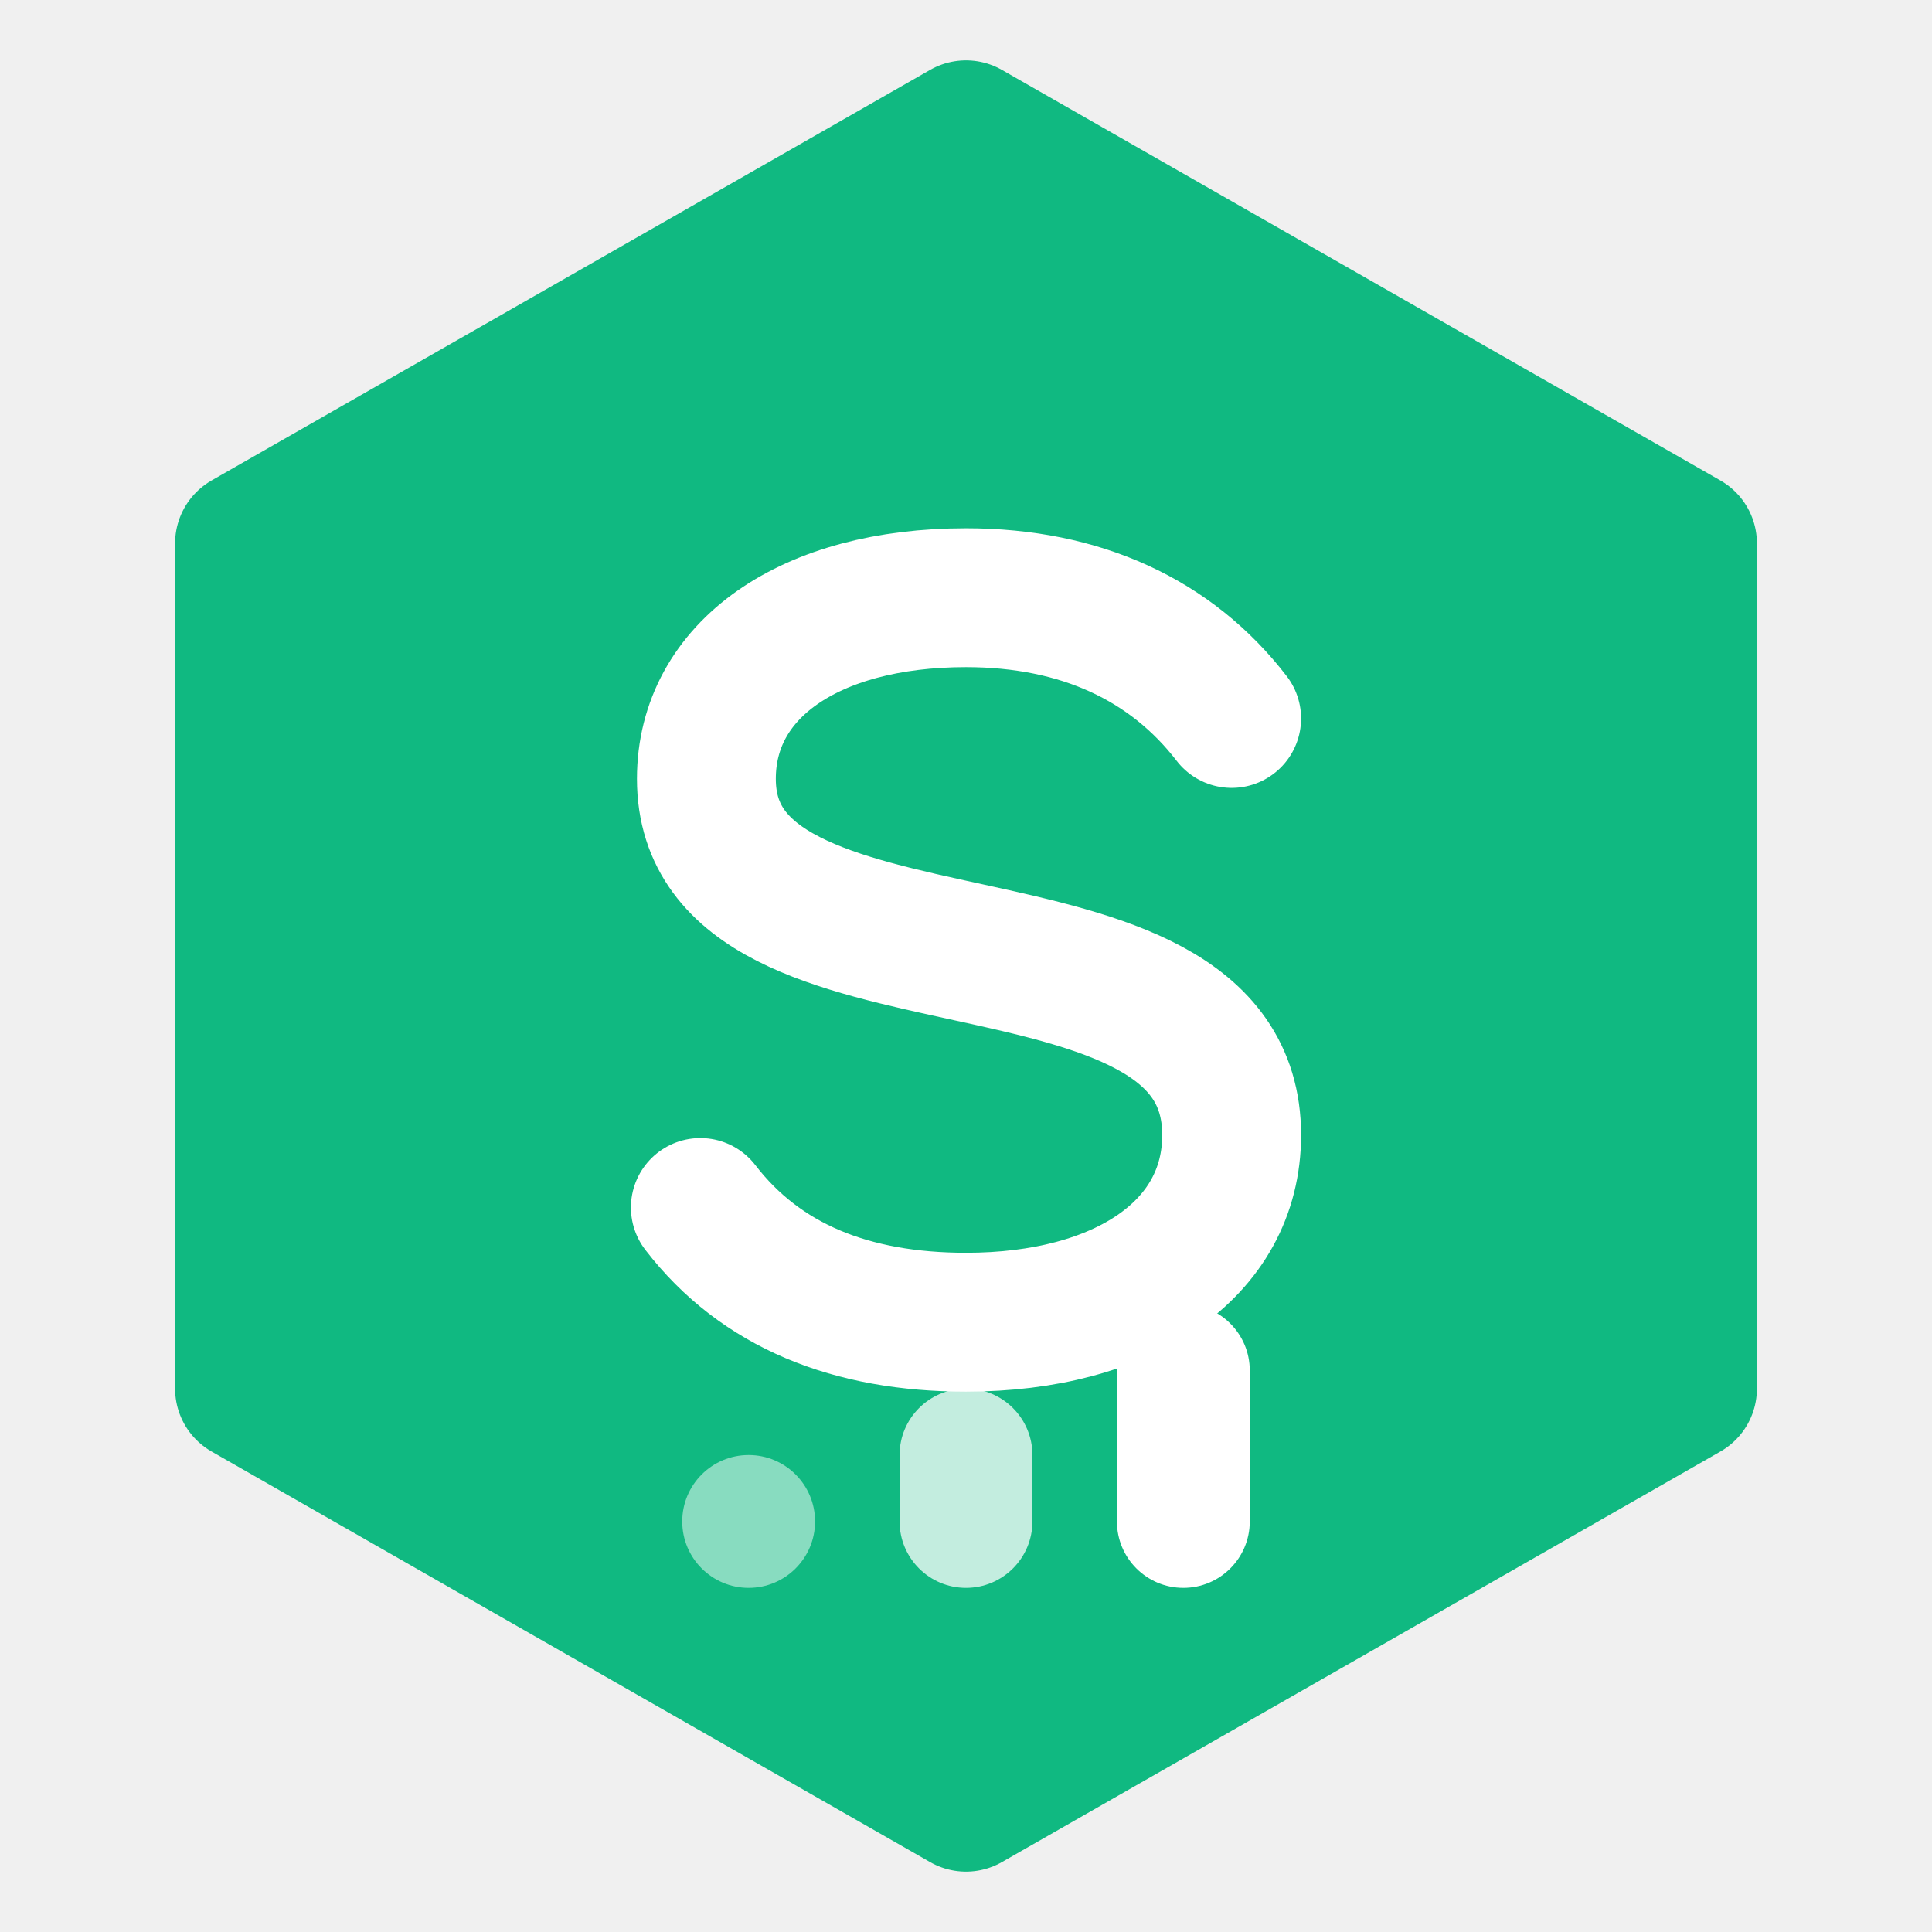
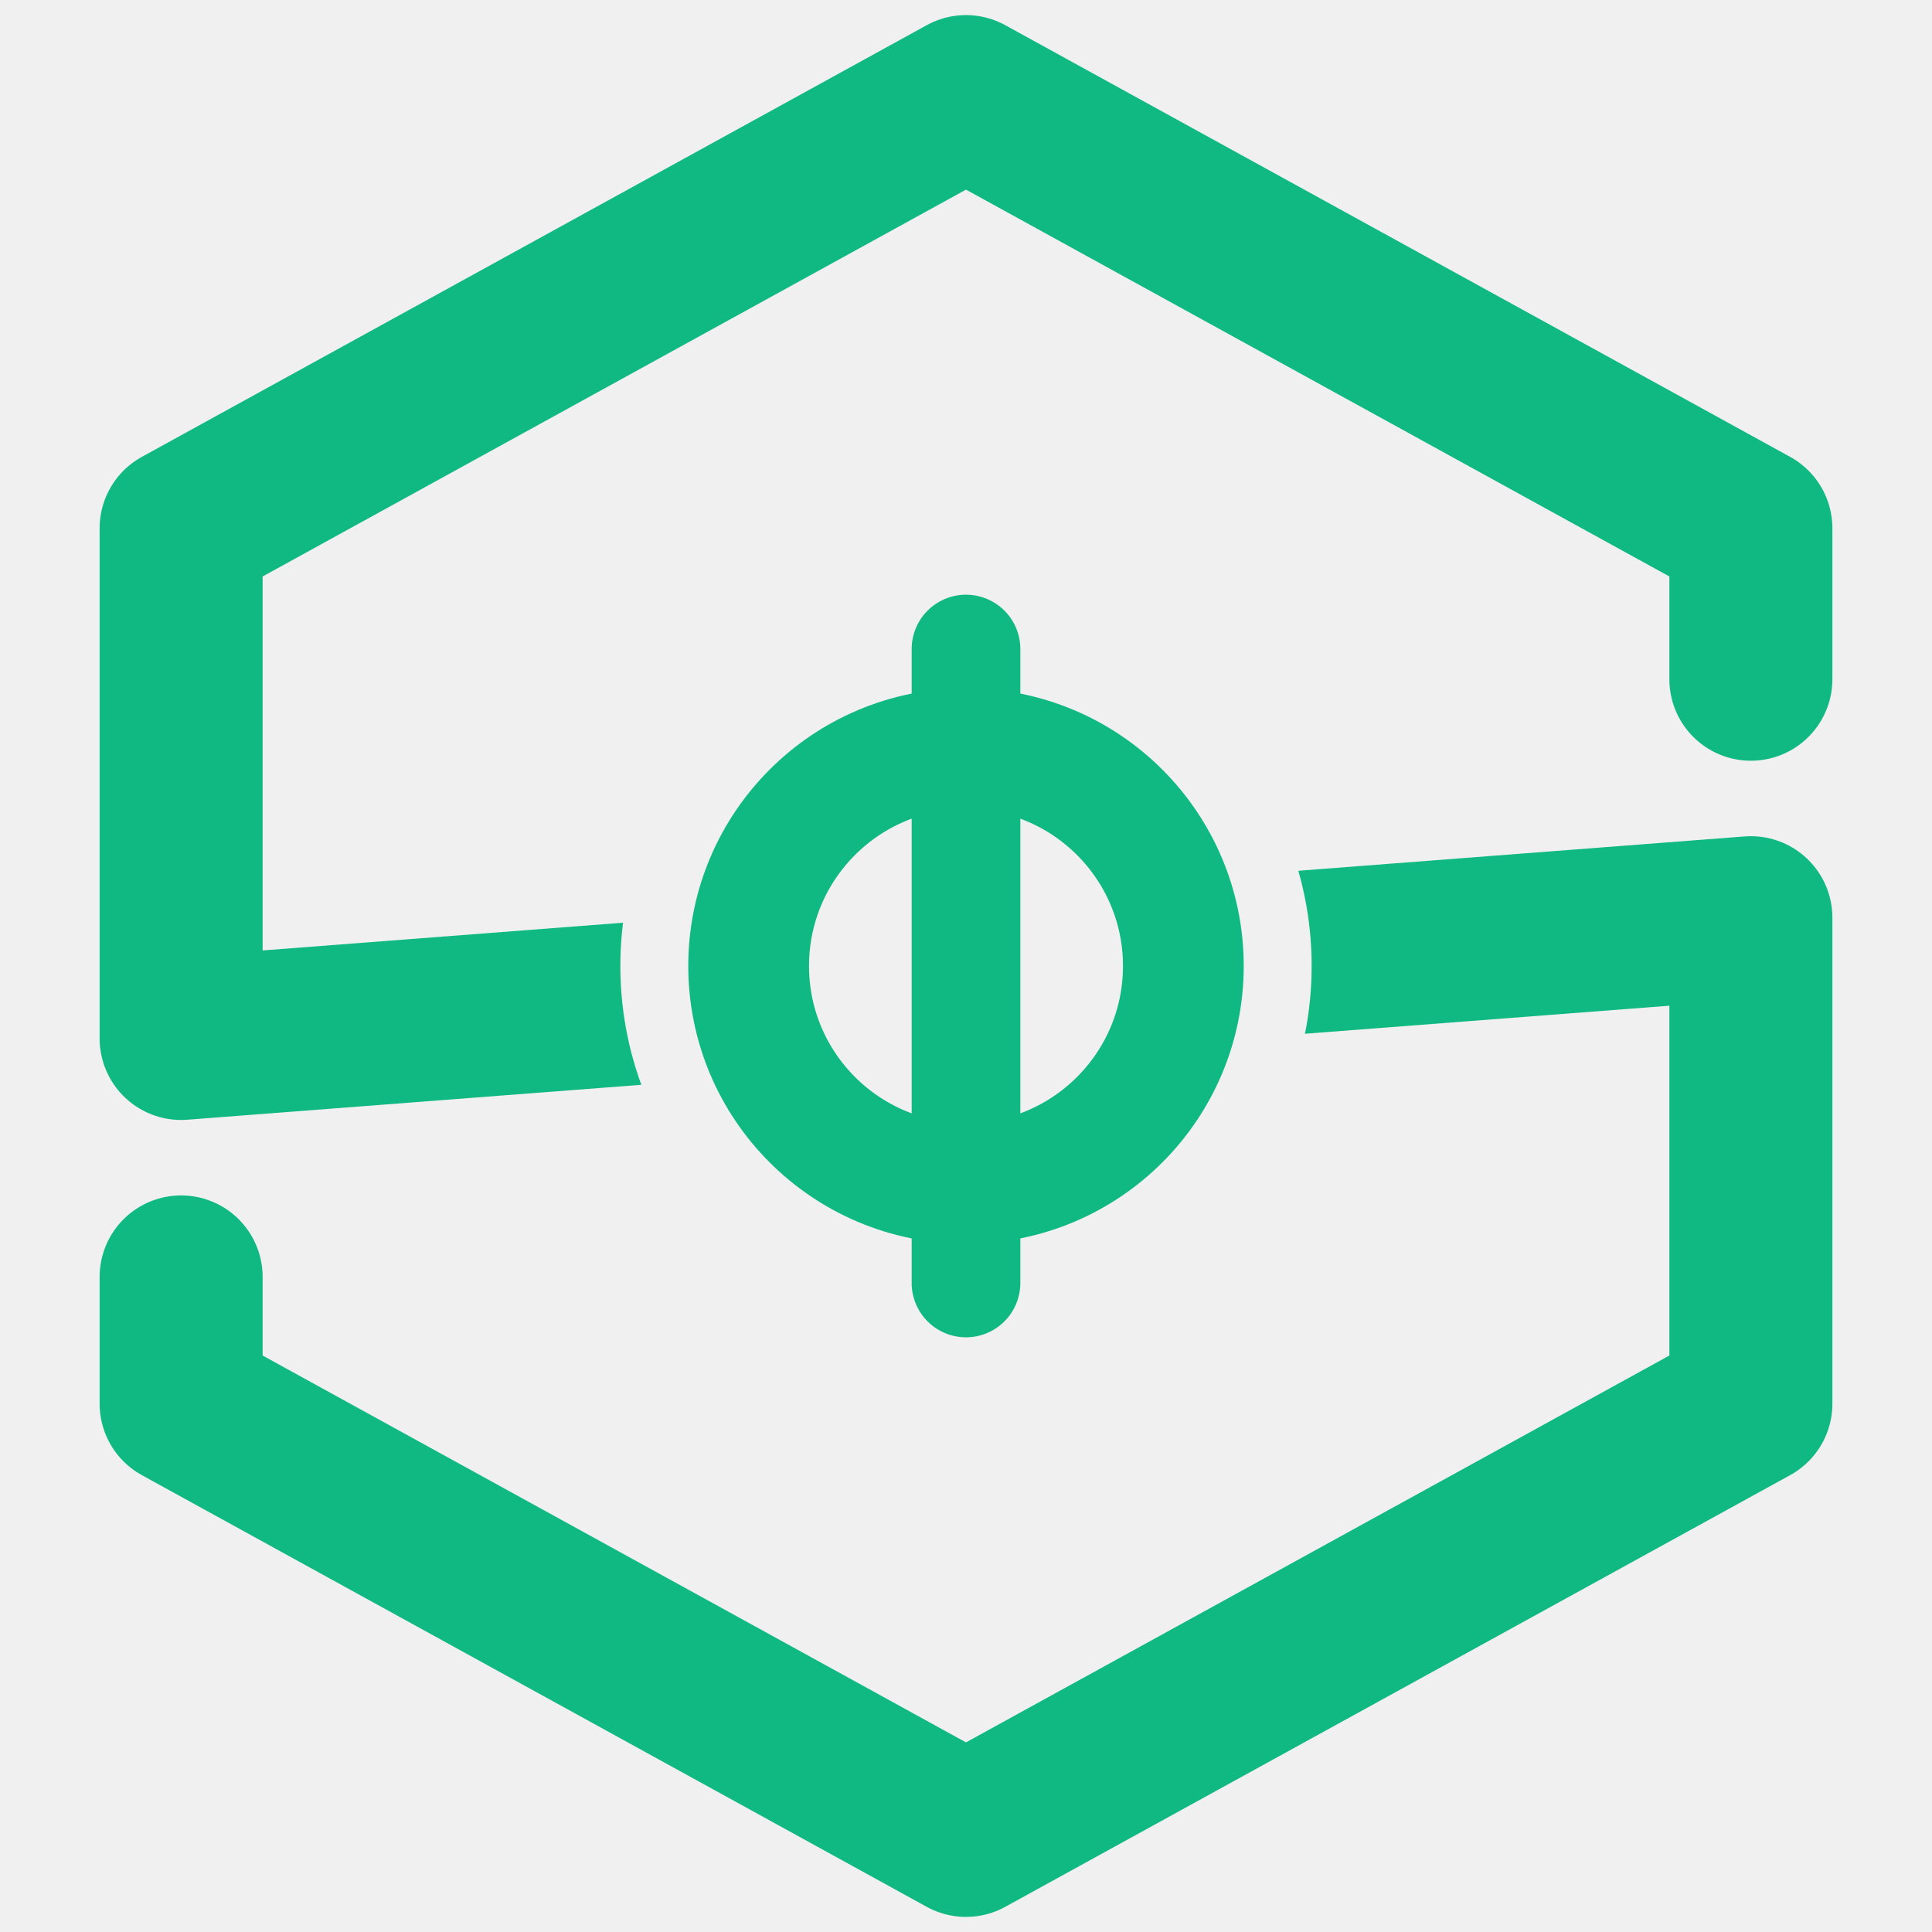
- <svg xmlns="http://www.w3.org/2000/svg" viewBox="0 0 32 32" width="32" height="32">
-   <path d="M16 2.2 27.9 9v14L16 29.8 4.1 23V9Z" fill="#10b981" stroke="#10b981" stroke-width="2.4" stroke-linejoin="round" />
-   <path d="M20.4 11.9c-1-1.3-2.5-2-4.4-2-2.6 0-4.3 1.2-4.3 3 0 3.9 8.7 1.8 8.7 5.9 0 1.9-1.8 3.1-4.4 3.1-1.9 0-3.4-.6-4.4-1.9" fill="none" stroke="#ffffff" stroke-width="2.3" stroke-linecap="round" />
-   <g fill="#ffffff">
-     <rect x="11.3" y="24.1" width="2.2" height="2.2" rx="1.1" opacity="0.5" />
-     <rect x="14.9" y="23" width="2.2" height="3.3" rx="1.1" opacity="0.75" />
-     <rect x="18.5" y="21.6" width="2.2" height="4.7" rx="1.1" />
+ <svg xmlns="http://www.w3.org/2000/svg" viewBox="0 0 64 64" width="64" height="64">
+   <defs>
+     <mask id="value" maskUnits="userSpaceOnUse" x="0" y="0" width="64" height="64">
+       <rect x="0" y="0" width="64" height="64" fill="white" />
+       <g stroke="black" fill="none" stroke-linecap="round">
+         <path d="M32 19V45" stroke-width="11" />
+         <circle cx="32" cy="32" r="7.2" stroke-width="8.5" />
+       </g>
+     </mask>
+   </defs>
+   <g mask="url(#value)" stroke="#10b981" stroke-width="5.4" stroke-linecap="round" stroke-linejoin="round" fill="none">
+     <path d="M58 22.5V17.5L32 3.2 6 17.5v16.9l52-4v16.1L32 60.8 6 46.5v-4.2" />
+   </g>
+   <g stroke="#10b981" stroke-linecap="round" fill="none">
+     <path d="M32 21.5V42.5" stroke-width="3.6" />
+     <circle cx="32" cy="32" r="7.2" stroke-width="4" />
  </g>
</svg>
